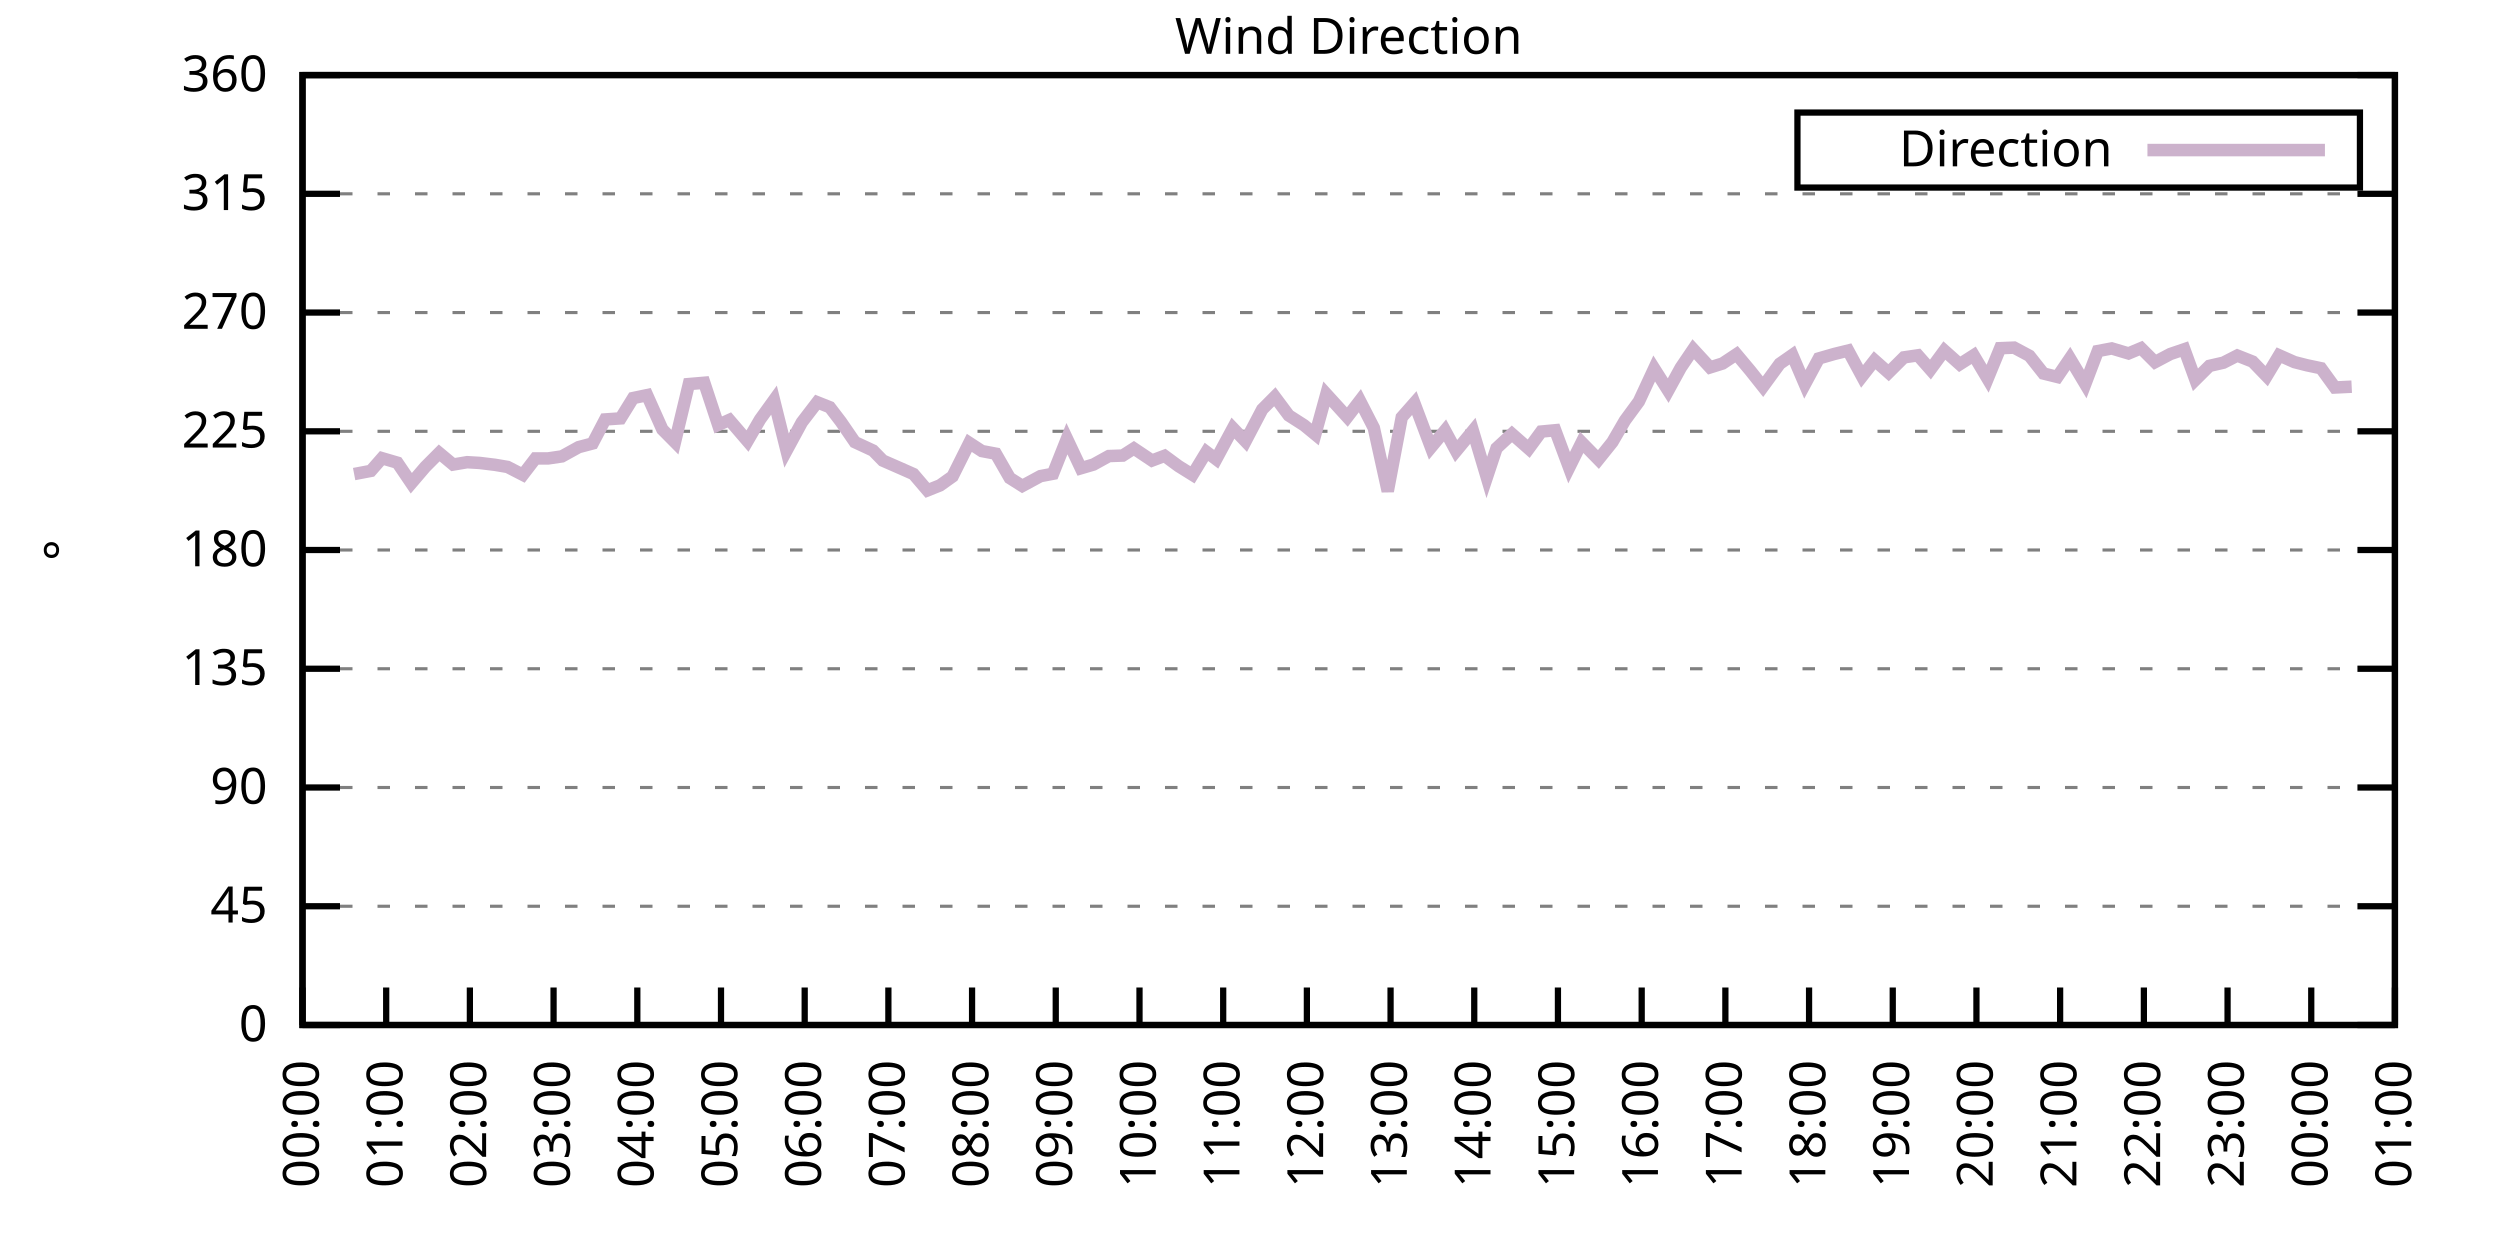
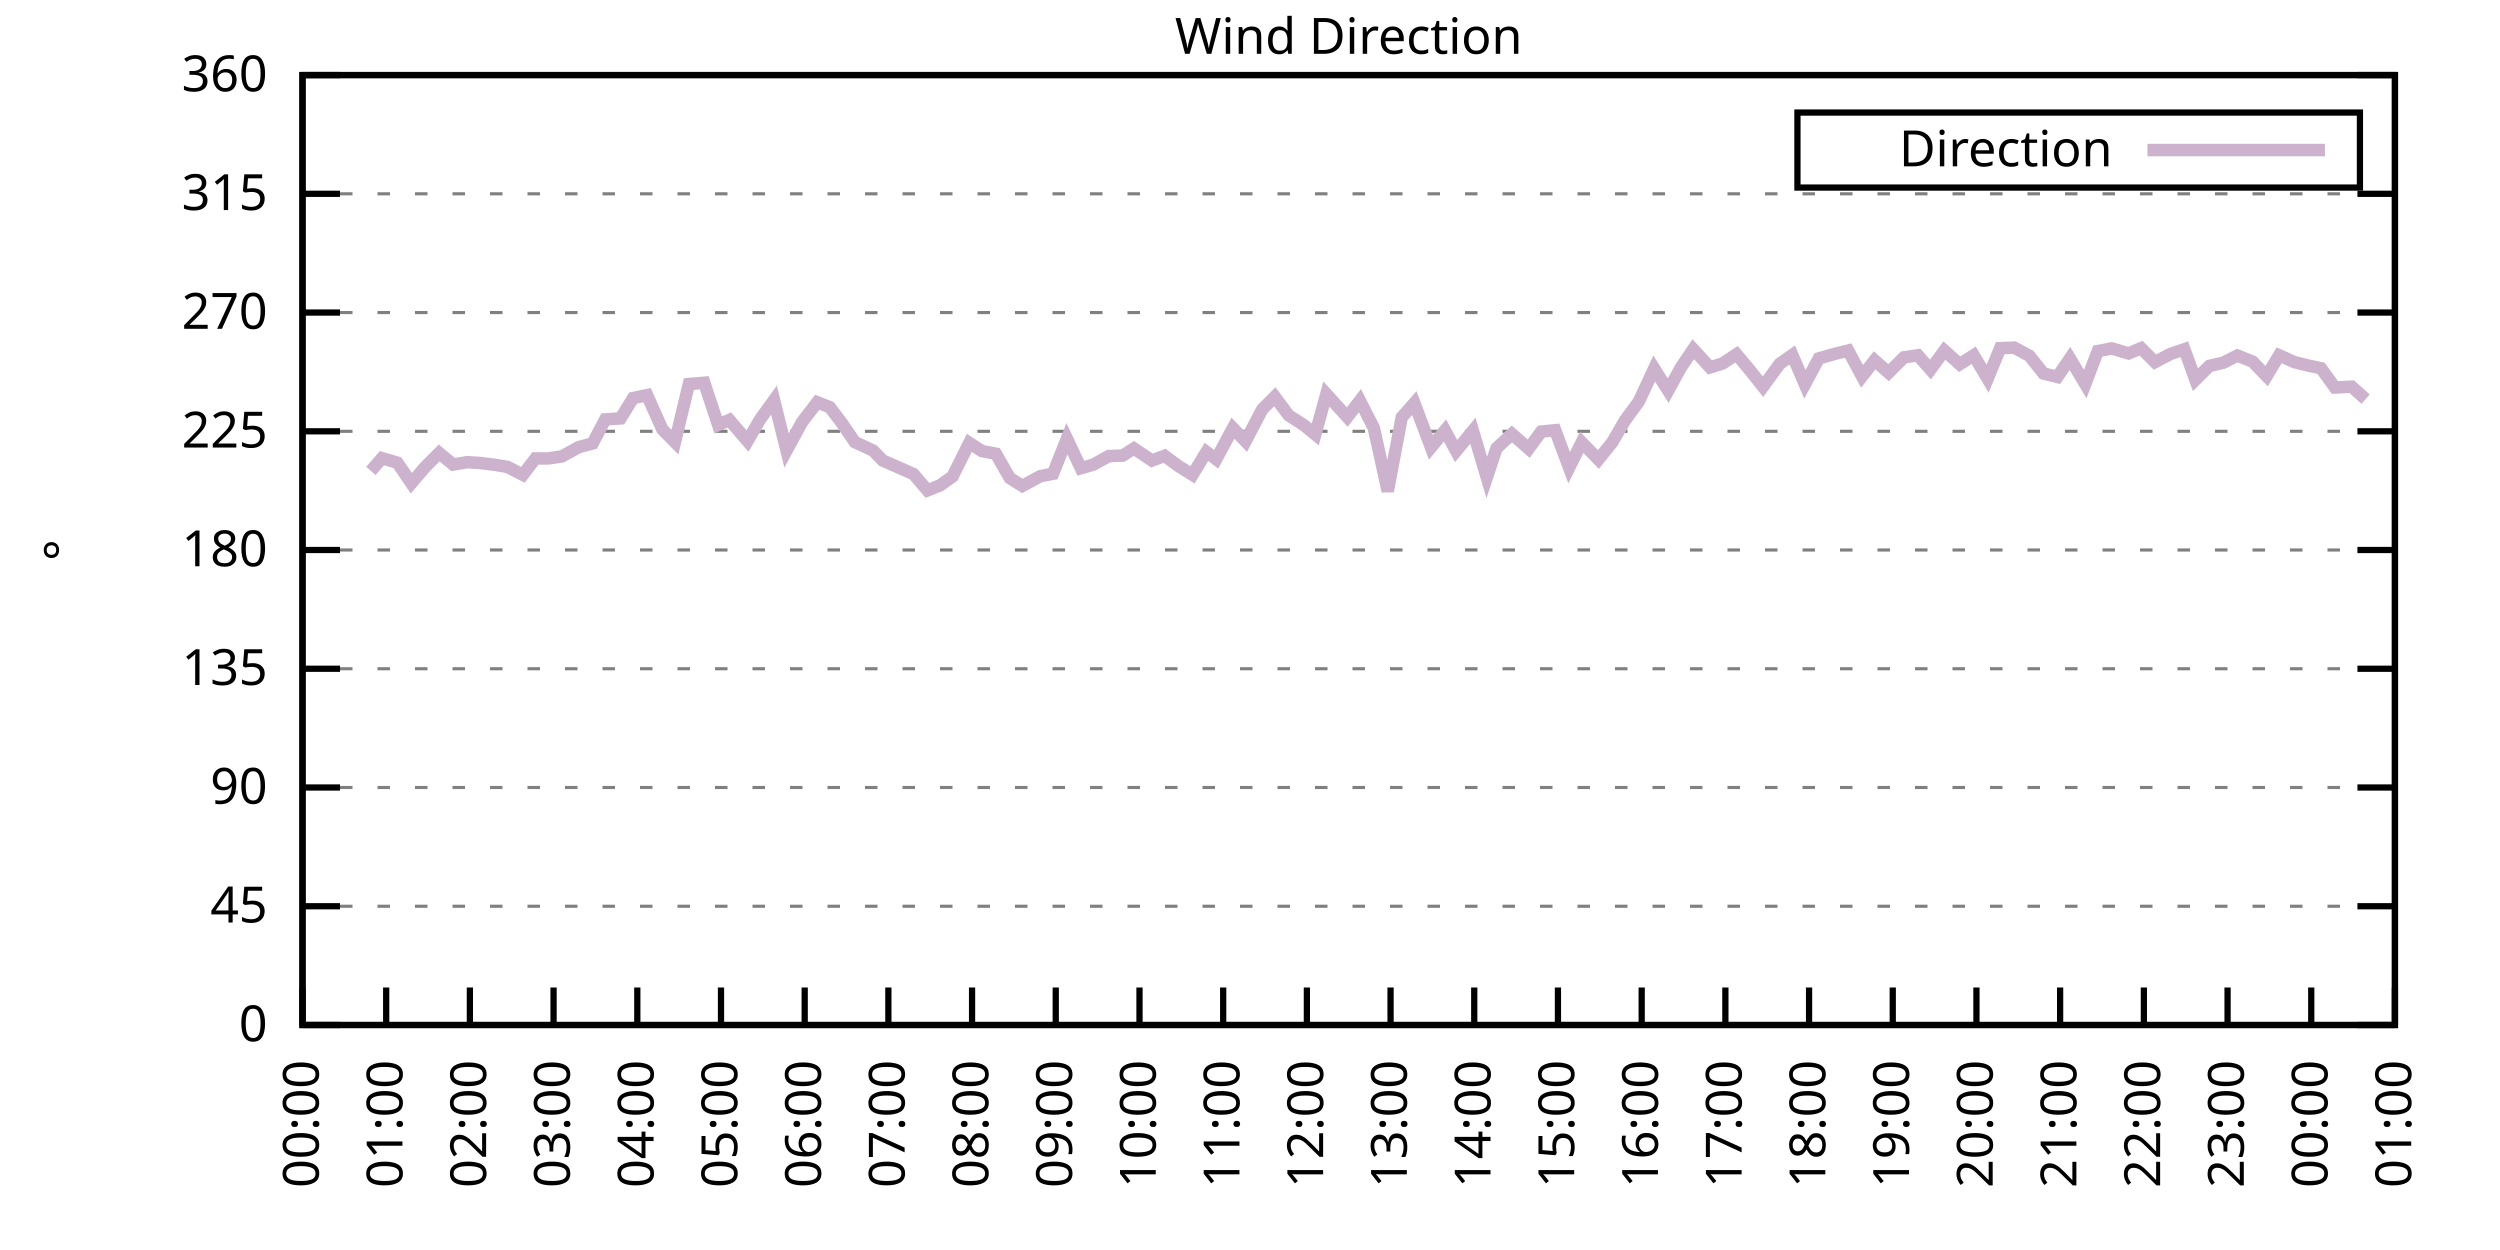
<svg xmlns="http://www.w3.org/2000/svg" xmlns:xlink="http://www.w3.org/1999/xlink" width="400" height="200" viewBox="0 0 400 200">
  <g id="gnuplot_canvas">
    <rect x="0" y="0" width="400" height="200" fill="none" />
    <defs>
      <circle id="gpDot" r="0.5" stroke-width="0.5" stroke="currentColor" />
      <path id="gpPt0" stroke-width="0.333" stroke="currentColor" d="M-1,0 h2 M0,-1 v2" />
      <path id="gpPt1" stroke-width="0.333" stroke="currentColor" d="M-1,-1 L1,1 M1,-1 L-1,1" />
      <path id="gpPt2" stroke-width="0.333" stroke="currentColor" d="M-1,0 L1,0 M0,-1 L0,1 M-1,-1 L1,1 M-1,1 L1,-1" />
      <rect id="gpPt3" stroke-width="0.333" stroke="currentColor" x="-1" y="-1" width="2" height="2" />
      <rect id="gpPt4" stroke-width="0.333" stroke="currentColor" fill="currentColor" x="-1" y="-1" width="2" height="2" />
      <circle id="gpPt5" stroke-width="0.333" stroke="currentColor" cx="0" cy="0" r="1" />
      <use xlink:href="#gpPt5" id="gpPt6" fill="currentColor" stroke="none" />
      <path id="gpPt7" stroke-width="0.333" stroke="currentColor" d="M0,-1.33 L-1.33,0.67 L1.33,0.67 z" />
      <use xlink:href="#gpPt7" id="gpPt8" fill="currentColor" stroke="none" />
      <use xlink:href="#gpPt7" id="gpPt9" stroke="currentColor" transform="rotate(180)" />
      <use xlink:href="#gpPt9" id="gpPt10" fill="currentColor" stroke="none" />
      <use xlink:href="#gpPt3" id="gpPt11" stroke="currentColor" transform="rotate(45)" />
      <use xlink:href="#gpPt11" id="gpPt12" fill="currentColor" stroke="none" />
      <path id="gpPt13" stroke-width="0.333" stroke="currentColor" d="M0,1.330 L1.265,0.411 L0.782,-1.067 L-0.782,-1.076 L-1.265,0.411 z" />
      <use xlink:href="#gpPt13" id="gpPt14" fill="currentColor" stroke="none" />
      <filter id="textbox" filterUnits="objectBoundingBox" x="0" y="0" height="1" width="1">
        <feFlood flood-color="white" flood-opacity="1" result="bgnd" />
        <feComposite in="SourceGraphic" in2="bgnd" operator="atop" />
      </filter>
      <filter id="greybox" filterUnits="objectBoundingBox" x="0" y="0" height="1" width="1">
        <feFlood flood-color="lightgrey" flood-opacity="1" result="grey" />
        <feComposite in="SourceGraphic" in2="grey" operator="atop" />
      </filter>
    </defs>
    <g fill="none" color="white" stroke="currentColor" stroke-width="1.00" stroke-linecap="butt" stroke-linejoin="miter">
</g>
    <g fill="none" color="black" stroke="currentColor" stroke-width="1.00" stroke-linecap="butt" stroke-linejoin="miter">
      <g stroke="none" shape-rendering="crispEdges">
        <polygon fill="rgb(255, 255, 255)" points="48.40,164.00 383.18,164.00 383.18,12.02 48.40,12.02 " />
      </g>
    </g>
    <g fill="none" color="black" stroke="currentColor" stroke-width="1.00" stroke-linecap="butt" stroke-linejoin="miter">
</g>
    <g fill="none" color="black" stroke="black" stroke-width="0.50" stroke-linecap="butt" stroke-linejoin="miter">
</g>
    <g fill="none" color="gray" stroke="currentColor" stroke-width="0.50" stroke-linecap="butt" stroke-linejoin="miter">
      <path stroke="gray" stroke-dasharray="2,4" class="gridline" d="M48.40,164.00 L383.19,164.00  " />
    </g>
    <g fill="none" color="gray" stroke="gray" stroke-width="1.00" stroke-linecap="butt" stroke-linejoin="miter">
</g>
    <g fill="none" color="black" stroke="currentColor" stroke-width="1.00" stroke-linecap="butt" stroke-linejoin="miter">
      <path stroke="black" d="M48.40,164.00 L54.40,164.00 M383.19,164.00 L377.19,164.00  " />
      <g transform="translate(42.80,166.60)" stroke="none" fill="black" font-family="Sans" font-size="8.00" text-anchor="end">
        <text>
          <tspan font-family="Sans"> 0</tspan>
        </text>
      </g>
    </g>
    <g fill="none" color="black" stroke="currentColor" stroke-width="1.00" stroke-linecap="butt" stroke-linejoin="miter">
</g>
    <g fill="none" color="black" stroke="black" stroke-width="0.50" stroke-linecap="butt" stroke-linejoin="miter">
</g>
    <g fill="none" color="gray" stroke="currentColor" stroke-width="0.50" stroke-linecap="butt" stroke-linejoin="miter">
      <path stroke="gray" stroke-dasharray="2,4" class="gridline" d="M48.40,145.00 L383.19,145.00  " />
    </g>
    <g fill="none" color="gray" stroke="gray" stroke-width="1.00" stroke-linecap="butt" stroke-linejoin="miter">
</g>
    <g fill="none" color="black" stroke="currentColor" stroke-width="1.00" stroke-linecap="butt" stroke-linejoin="miter">
      <path stroke="black" d="M48.40,145.00 L54.40,145.00 M383.19,145.00 L377.19,145.00  " />
      <g transform="translate(42.80,147.60)" stroke="none" fill="black" font-family="Sans" font-size="8.00" text-anchor="end">
        <text>
          <tspan font-family="Sans"> 45</tspan>
        </text>
      </g>
    </g>
    <g fill="none" color="black" stroke="currentColor" stroke-width="1.00" stroke-linecap="butt" stroke-linejoin="miter">
</g>
    <g fill="none" color="black" stroke="black" stroke-width="0.50" stroke-linecap="butt" stroke-linejoin="miter">
</g>
    <g fill="none" color="gray" stroke="currentColor" stroke-width="0.50" stroke-linecap="butt" stroke-linejoin="miter">
      <path stroke="gray" stroke-dasharray="2,4" class="gridline" d="M48.40,126.00 L383.19,126.00  " />
    </g>
    <g fill="none" color="gray" stroke="gray" stroke-width="1.00" stroke-linecap="butt" stroke-linejoin="miter">
</g>
    <g fill="none" color="black" stroke="currentColor" stroke-width="1.00" stroke-linecap="butt" stroke-linejoin="miter">
      <path stroke="black" d="M48.40,126.00 L54.40,126.00 M383.19,126.00 L377.19,126.00  " />
      <g transform="translate(42.80,128.60)" stroke="none" fill="black" font-family="Sans" font-size="8.00" text-anchor="end">
        <text>
          <tspan font-family="Sans"> 90</tspan>
        </text>
      </g>
    </g>
    <g fill="none" color="black" stroke="currentColor" stroke-width="1.00" stroke-linecap="butt" stroke-linejoin="miter">
</g>
    <g fill="none" color="black" stroke="black" stroke-width="0.50" stroke-linecap="butt" stroke-linejoin="miter">
</g>
    <g fill="none" color="gray" stroke="currentColor" stroke-width="0.50" stroke-linecap="butt" stroke-linejoin="miter">
      <path stroke="gray" stroke-dasharray="2,4" class="gridline" d="M48.40,107.00 L383.19,107.00  " />
    </g>
    <g fill="none" color="gray" stroke="gray" stroke-width="1.00" stroke-linecap="butt" stroke-linejoin="miter">
</g>
    <g fill="none" color="black" stroke="currentColor" stroke-width="1.00" stroke-linecap="butt" stroke-linejoin="miter">
      <path stroke="black" d="M48.40,107.00 L54.40,107.00 M383.19,107.00 L377.19,107.00  " />
      <g transform="translate(42.80,109.60)" stroke="none" fill="black" font-family="Sans" font-size="8.00" text-anchor="end">
        <text>
          <tspan font-family="Sans"> 135</tspan>
        </text>
      </g>
    </g>
    <g fill="none" color="black" stroke="currentColor" stroke-width="1.00" stroke-linecap="butt" stroke-linejoin="miter">
</g>
    <g fill="none" color="black" stroke="black" stroke-width="0.50" stroke-linecap="butt" stroke-linejoin="miter">
</g>
    <g fill="none" color="gray" stroke="currentColor" stroke-width="0.50" stroke-linecap="butt" stroke-linejoin="miter">
      <path stroke="gray" stroke-dasharray="2,4" class="gridline" d="M48.40,88.00 L383.19,88.00  " />
    </g>
    <g fill="none" color="gray" stroke="gray" stroke-width="1.00" stroke-linecap="butt" stroke-linejoin="miter">
</g>
    <g fill="none" color="black" stroke="currentColor" stroke-width="1.00" stroke-linecap="butt" stroke-linejoin="miter">
      <path stroke="black" d="M48.40,88.00 L54.40,88.00 M383.19,88.00 L377.19,88.00  " />
      <g transform="translate(42.80,90.60)" stroke="none" fill="black" font-family="Sans" font-size="8.00" text-anchor="end">
        <text>
          <tspan font-family="Sans"> 180</tspan>
        </text>
      </g>
    </g>
    <g fill="none" color="black" stroke="currentColor" stroke-width="1.00" stroke-linecap="butt" stroke-linejoin="miter">
</g>
    <g fill="none" color="black" stroke="black" stroke-width="0.50" stroke-linecap="butt" stroke-linejoin="miter">
</g>
    <g fill="none" color="gray" stroke="currentColor" stroke-width="0.50" stroke-linecap="butt" stroke-linejoin="miter">
      <path stroke="gray" stroke-dasharray="2,4" class="gridline" d="M48.40,69.01 L383.19,69.01  " />
    </g>
    <g fill="none" color="gray" stroke="gray" stroke-width="1.00" stroke-linecap="butt" stroke-linejoin="miter">
</g>
    <g fill="none" color="black" stroke="currentColor" stroke-width="1.00" stroke-linecap="butt" stroke-linejoin="miter">
      <path stroke="black" d="M48.40,69.01 L54.40,69.01 M383.19,69.01 L377.19,69.01  " />
      <g transform="translate(42.80,71.61)" stroke="none" fill="black" font-family="Sans" font-size="8.00" text-anchor="end">
        <text>
          <tspan font-family="Sans"> 225</tspan>
        </text>
      </g>
    </g>
    <g fill="none" color="black" stroke="currentColor" stroke-width="1.00" stroke-linecap="butt" stroke-linejoin="miter">
</g>
    <g fill="none" color="black" stroke="black" stroke-width="0.50" stroke-linecap="butt" stroke-linejoin="miter">
</g>
    <g fill="none" color="gray" stroke="currentColor" stroke-width="0.50" stroke-linecap="butt" stroke-linejoin="miter">
      <path stroke="gray" stroke-dasharray="2,4" class="gridline" d="M48.40,50.01 L383.19,50.01  " />
    </g>
    <g fill="none" color="gray" stroke="gray" stroke-width="1.00" stroke-linecap="butt" stroke-linejoin="miter">
</g>
    <g fill="none" color="black" stroke="currentColor" stroke-width="1.00" stroke-linecap="butt" stroke-linejoin="miter">
      <path stroke="black" d="M48.40,50.01 L54.40,50.01 M383.19,50.01 L377.19,50.01  " />
      <g transform="translate(42.80,52.61)" stroke="none" fill="black" font-family="Sans" font-size="8.00" text-anchor="end">
        <text>
          <tspan font-family="Sans"> 270</tspan>
        </text>
      </g>
    </g>
    <g fill="none" color="black" stroke="currentColor" stroke-width="1.00" stroke-linecap="butt" stroke-linejoin="miter">
</g>
    <g fill="none" color="black" stroke="black" stroke-width="0.50" stroke-linecap="butt" stroke-linejoin="miter">
</g>
    <g fill="none" color="gray" stroke="currentColor" stroke-width="0.50" stroke-linecap="butt" stroke-linejoin="miter">
      <path stroke="gray" stroke-dasharray="2,4" class="gridline" d="M48.40,31.01 L383.19,31.01  " />
    </g>
    <g fill="none" color="gray" stroke="gray" stroke-width="1.00" stroke-linecap="butt" stroke-linejoin="miter">
</g>
    <g fill="none" color="black" stroke="currentColor" stroke-width="1.00" stroke-linecap="butt" stroke-linejoin="miter">
      <path stroke="black" d="M48.40,31.01 L54.40,31.01 M383.19,31.01 L377.19,31.01  " />
      <g transform="translate(42.80,33.61)" stroke="none" fill="black" font-family="Sans" font-size="8.00" text-anchor="end">
        <text>
          <tspan font-family="Sans"> 315</tspan>
        </text>
      </g>
    </g>
    <g fill="none" color="black" stroke="currentColor" stroke-width="1.00" stroke-linecap="butt" stroke-linejoin="miter">
</g>
    <g fill="none" color="black" stroke="black" stroke-width="0.50" stroke-linecap="butt" stroke-linejoin="miter">
</g>
    <g fill="none" color="gray" stroke="currentColor" stroke-width="0.50" stroke-linecap="butt" stroke-linejoin="miter">
      <path stroke="gray" stroke-dasharray="2,4" class="gridline" d="M48.40,12.01 L383.19,12.01  " />
    </g>
    <g fill="none" color="gray" stroke="gray" stroke-width="1.00" stroke-linecap="butt" stroke-linejoin="miter">
</g>
    <g fill="none" color="black" stroke="currentColor" stroke-width="1.00" stroke-linecap="butt" stroke-linejoin="miter">
      <path stroke="black" d="M48.40,12.01 L54.40,12.01 M383.19,12.01 L377.19,12.01  " />
      <g transform="translate(42.80,14.61)" stroke="none" fill="black" font-family="Sans" font-size="8.00" text-anchor="end">
        <text>
          <tspan font-family="Sans"> 360</tspan>
        </text>
      </g>
    </g>
    <g fill="none" color="black" stroke="currentColor" stroke-width="1.00" stroke-linecap="butt" stroke-linejoin="miter">
      <path stroke="black" d="M48.40,164.00 L48.40,158.00  " />
      <g transform="translate(51.00,169.60) rotate(270.00)" stroke="none" fill="black" font-family="Sans" font-size="8.00" text-anchor="end">
        <text>
          <tspan font-family="Sans">00:00</tspan>
        </text>
      </g>
    </g>
    <g fill="none" color="black" stroke="currentColor" stroke-width="1.00" stroke-linecap="butt" stroke-linejoin="miter">
      <path stroke="black" d="M61.79,164.00 L61.79,158.00  " />
      <g transform="translate(64.39,169.60) rotate(270.00)" stroke="none" fill="black" font-family="Sans" font-size="8.00" text-anchor="end">
        <text>
          <tspan font-family="Sans">01:00</tspan>
        </text>
      </g>
    </g>
    <g fill="none" color="black" stroke="currentColor" stroke-width="1.00" stroke-linecap="butt" stroke-linejoin="miter">
      <path stroke="black" d="M75.18,164.00 L75.18,158.00  " />
      <g transform="translate(77.78,169.60) rotate(270.00)" stroke="none" fill="black" font-family="Sans" font-size="8.00" text-anchor="end">
        <text>
          <tspan font-family="Sans">02:00</tspan>
        </text>
      </g>
    </g>
    <g fill="none" color="black" stroke="currentColor" stroke-width="1.00" stroke-linecap="butt" stroke-linejoin="miter">
      <path stroke="black" d="M88.57,164.00 L88.57,158.00  " />
      <g transform="translate(91.17,169.60) rotate(270.00)" stroke="none" fill="black" font-family="Sans" font-size="8.00" text-anchor="end">
        <text>
          <tspan font-family="Sans">03:00</tspan>
        </text>
      </g>
    </g>
    <g fill="none" color="black" stroke="currentColor" stroke-width="1.00" stroke-linecap="butt" stroke-linejoin="miter">
      <path stroke="black" d="M101.97,164.00 L101.97,158.00  " />
      <g transform="translate(104.57,169.60) rotate(270.00)" stroke="none" fill="black" font-family="Sans" font-size="8.00" text-anchor="end">
        <text>
          <tspan font-family="Sans">04:00</tspan>
        </text>
      </g>
    </g>
    <g fill="none" color="black" stroke="currentColor" stroke-width="1.00" stroke-linecap="butt" stroke-linejoin="miter">
      <path stroke="black" d="M115.36,164.00 L115.36,158.00  " />
      <g transform="translate(117.96,169.60) rotate(270.00)" stroke="none" fill="black" font-family="Sans" font-size="8.00" text-anchor="end">
        <text>
          <tspan font-family="Sans">05:00</tspan>
        </text>
      </g>
    </g>
    <g fill="none" color="black" stroke="currentColor" stroke-width="1.00" stroke-linecap="butt" stroke-linejoin="miter">
      <path stroke="black" d="M128.75,164.00 L128.75,158.00  " />
      <g transform="translate(131.35,169.60) rotate(270.00)" stroke="none" fill="black" font-family="Sans" font-size="8.00" text-anchor="end">
        <text>
          <tspan font-family="Sans">06:00</tspan>
        </text>
      </g>
    </g>
    <g fill="none" color="black" stroke="currentColor" stroke-width="1.00" stroke-linecap="butt" stroke-linejoin="miter">
      <path stroke="black" d="M142.14,164.00 L142.14,158.00  " />
      <g transform="translate(144.74,169.60) rotate(270.00)" stroke="none" fill="black" font-family="Sans" font-size="8.00" text-anchor="end">
        <text>
          <tspan font-family="Sans">07:00</tspan>
        </text>
      </g>
    </g>
    <g fill="none" color="black" stroke="currentColor" stroke-width="1.00" stroke-linecap="butt" stroke-linejoin="miter">
      <path stroke="black" d="M155.53,164.00 L155.53,158.00  " />
      <g transform="translate(158.13,169.60) rotate(270.00)" stroke="none" fill="black" font-family="Sans" font-size="8.00" text-anchor="end">
        <text>
          <tspan font-family="Sans">08:00</tspan>
        </text>
      </g>
    </g>
    <g fill="none" color="black" stroke="currentColor" stroke-width="1.00" stroke-linecap="butt" stroke-linejoin="miter">
      <path stroke="black" d="M168.92,164.00 L168.92,158.00  " />
      <g transform="translate(171.52,169.60) rotate(270.00)" stroke="none" fill="black" font-family="Sans" font-size="8.00" text-anchor="end">
        <text>
          <tspan font-family="Sans">09:00</tspan>
        </text>
      </g>
    </g>
    <g fill="none" color="black" stroke="currentColor" stroke-width="1.00" stroke-linecap="butt" stroke-linejoin="miter">
      <path stroke="black" d="M182.32,164.00 L182.32,158.00  " />
      <g transform="translate(184.92,169.60) rotate(270.00)" stroke="none" fill="black" font-family="Sans" font-size="8.00" text-anchor="end">
        <text>
          <tspan font-family="Sans">10:00</tspan>
        </text>
      </g>
    </g>
    <g fill="none" color="black" stroke="currentColor" stroke-width="1.00" stroke-linecap="butt" stroke-linejoin="miter">
      <path stroke="black" d="M195.71,164.00 L195.71,158.00  " />
      <g transform="translate(198.31,169.60) rotate(270.00)" stroke="none" fill="black" font-family="Sans" font-size="8.00" text-anchor="end">
        <text>
          <tspan font-family="Sans">11:00</tspan>
        </text>
      </g>
    </g>
    <g fill="none" color="black" stroke="currentColor" stroke-width="1.00" stroke-linecap="butt" stroke-linejoin="miter">
      <path stroke="black" d="M209.10,164.00 L209.10,158.00  " />
      <g transform="translate(211.70,169.60) rotate(270.00)" stroke="none" fill="black" font-family="Sans" font-size="8.00" text-anchor="end">
        <text>
          <tspan font-family="Sans">12:00</tspan>
        </text>
      </g>
    </g>
    <g fill="none" color="black" stroke="currentColor" stroke-width="1.00" stroke-linecap="butt" stroke-linejoin="miter">
      <path stroke="black" d="M222.49,164.00 L222.49,158.00  " />
      <g transform="translate(225.09,169.60) rotate(270.00)" stroke="none" fill="black" font-family="Sans" font-size="8.00" text-anchor="end">
        <text>
          <tspan font-family="Sans">13:00</tspan>
        </text>
      </g>
    </g>
    <g fill="none" color="black" stroke="currentColor" stroke-width="1.00" stroke-linecap="butt" stroke-linejoin="miter">
      <path stroke="black" d="M235.88,164.00 L235.88,158.00  " />
      <g transform="translate(238.48,169.60) rotate(270.00)" stroke="none" fill="black" font-family="Sans" font-size="8.00" text-anchor="end">
        <text>
          <tspan font-family="Sans">14:00</tspan>
        </text>
      </g>
    </g>
    <g fill="none" color="black" stroke="currentColor" stroke-width="1.00" stroke-linecap="butt" stroke-linejoin="miter">
      <path stroke="black" d="M249.27,164.00 L249.27,158.00  " />
      <g transform="translate(251.87,169.60) rotate(270.00)" stroke="none" fill="black" font-family="Sans" font-size="8.00" text-anchor="end">
        <text>
          <tspan font-family="Sans">15:00</tspan>
        </text>
      </g>
    </g>
    <g fill="none" color="black" stroke="currentColor" stroke-width="1.00" stroke-linecap="butt" stroke-linejoin="miter">
      <path stroke="black" d="M262.67,164.00 L262.67,158.00  " />
      <g transform="translate(265.27,169.60) rotate(270.00)" stroke="none" fill="black" font-family="Sans" font-size="8.00" text-anchor="end">
        <text>
          <tspan font-family="Sans">16:00</tspan>
        </text>
      </g>
    </g>
    <g fill="none" color="black" stroke="currentColor" stroke-width="1.00" stroke-linecap="butt" stroke-linejoin="miter">
      <path stroke="black" d="M276.06,164.00 L276.06,158.00  " />
      <g transform="translate(278.66,169.60) rotate(270.00)" stroke="none" fill="black" font-family="Sans" font-size="8.00" text-anchor="end">
        <text>
          <tspan font-family="Sans">17:00</tspan>
        </text>
      </g>
    </g>
    <g fill="none" color="black" stroke="currentColor" stroke-width="1.00" stroke-linecap="butt" stroke-linejoin="miter">
      <path stroke="black" d="M289.45,164.00 L289.45,158.00  " />
      <g transform="translate(292.05,169.60) rotate(270.00)" stroke="none" fill="black" font-family="Sans" font-size="8.00" text-anchor="end">
        <text>
          <tspan font-family="Sans">18:00</tspan>
        </text>
      </g>
    </g>
    <g fill="none" color="black" stroke="currentColor" stroke-width="1.00" stroke-linecap="butt" stroke-linejoin="miter">
      <path stroke="black" d="M302.84,164.00 L302.84,158.00  " />
      <g transform="translate(305.44,169.60) rotate(270.00)" stroke="none" fill="black" font-family="Sans" font-size="8.00" text-anchor="end">
        <text>
          <tspan font-family="Sans">19:00</tspan>
        </text>
      </g>
    </g>
    <g fill="none" color="black" stroke="currentColor" stroke-width="1.00" stroke-linecap="butt" stroke-linejoin="miter">
      <path stroke="black" d="M316.23,164.00 L316.23,158.00  " />
      <g transform="translate(318.83,169.60) rotate(270.00)" stroke="none" fill="black" font-family="Sans" font-size="8.00" text-anchor="end">
        <text>
          <tspan font-family="Sans">20:00</tspan>
        </text>
      </g>
    </g>
    <g fill="none" color="black" stroke="currentColor" stroke-width="1.00" stroke-linecap="butt" stroke-linejoin="miter">
      <path stroke="black" d="M329.62,164.00 L329.62,158.00  " />
      <g transform="translate(332.22,169.60) rotate(270.00)" stroke="none" fill="black" font-family="Sans" font-size="8.00" text-anchor="end">
        <text>
          <tspan font-family="Sans">21:00</tspan>
        </text>
      </g>
    </g>
    <g fill="none" color="black" stroke="currentColor" stroke-width="1.00" stroke-linecap="butt" stroke-linejoin="miter">
      <path stroke="black" d="M343.02,164.00 L343.02,158.00  " />
      <g transform="translate(345.62,169.60) rotate(270.00)" stroke="none" fill="black" font-family="Sans" font-size="8.00" text-anchor="end">
        <text>
          <tspan font-family="Sans">22:00</tspan>
        </text>
      </g>
    </g>
    <g fill="none" color="black" stroke="currentColor" stroke-width="1.00" stroke-linecap="butt" stroke-linejoin="miter">
      <path stroke="black" d="M356.41,164.00 L356.41,158.00  " />
      <g transform="translate(359.01,169.60) rotate(270.00)" stroke="none" fill="black" font-family="Sans" font-size="8.00" text-anchor="end">
        <text>
          <tspan font-family="Sans">23:00</tspan>
        </text>
      </g>
    </g>
    <g fill="none" color="black" stroke="currentColor" stroke-width="1.00" stroke-linecap="butt" stroke-linejoin="miter">
      <path stroke="black" d="M369.80,164.00 L369.80,158.00  " />
      <g transform="translate(372.40,169.60) rotate(270.00)" stroke="none" fill="black" font-family="Sans" font-size="8.00" text-anchor="end">
        <text>
          <tspan font-family="Sans">00:00</tspan>
        </text>
      </g>
    </g>
    <g fill="none" color="black" stroke="currentColor" stroke-width="1.00" stroke-linecap="butt" stroke-linejoin="miter">
      <path stroke="black" d="M383.19,164.00 L383.19,158.00  " />
      <g transform="translate(385.79,169.60) rotate(270.00)" stroke="none" fill="black" font-family="Sans" font-size="8.00" text-anchor="end">
        <text>
          <tspan font-family="Sans">01:00</tspan>
        </text>
      </g>
    </g>
    <g fill="none" color="black" stroke="currentColor" stroke-width="1.00" stroke-linecap="butt" stroke-linejoin="miter">
</g>
    <g fill="none" color="black" stroke="currentColor" stroke-width="1.00" stroke-linecap="butt" stroke-linejoin="miter">
      <path stroke="black" d="M48.40,12.01 L48.40,164.00 L383.19,164.00 L383.19,12.01 L48.40,12.01 Z  " />
    </g>
    <g fill="none" color="black" stroke="currentColor" stroke-width="1.00" stroke-linecap="butt" stroke-linejoin="miter">
</g>
    <g fill="none" color="black" stroke="currentColor" stroke-width="1.00" stroke-linecap="butt" stroke-linejoin="miter">
      <path stroke="black" d="M287.59,30.01 L287.59,18.01 L377.59,18.01 L377.59,30.01 L287.59,30.01 Z  " />
    </g>
    <g id="Wind_direction_plot_1">
      <g fill="none" color="white" stroke="black" stroke-width="2.00" stroke-linecap="butt" stroke-linejoin="miter">
</g>
      <g fill="none" color="black" stroke="currentColor" stroke-width="2.00" stroke-linecap="butt" stroke-linejoin="miter">
        <g transform="translate(337.99,26.61)" stroke="none" fill="black" font-family="Sans" font-size="8.00" text-anchor="end">
          <text>
            <tspan font-family="Sans">Direction</tspan>
          </text>
        </g>
      </g>
      <g fill="none" color="black" stroke="currentColor" stroke-width="2.00" stroke-linecap="butt" stroke-linejoin="miter">
-         <path stroke="rgb(204, 178, 204)" d="M343.59,24.01 L371.99,24.01 M56.66,75.85 L59.34,75.34 L61.12,73.31 L63.58,74.03 L65.81,77.32 L68.04,74.71   L70.27,72.47 L72.50,74.33 L74.74,73.95 L76.75,74.07 L79.20,74.37 L81.21,74.71 L83.66,75.97 L85.67,73.35   L87.68,73.35 L89.91,73.02 L92.59,71.54 L94.82,70.95 L96.83,67.11 L99.29,66.94 L101.30,63.69 L103.53,63.22   L105.98,68.71 L107.99,70.74 L110.22,61.45 L112.68,61.24 L114.91,67.99 L116.70,67.19 L119.60,70.57 L121.61,67.11   L123.84,64.02 L125.85,72.09 L128.30,67.57 L130.76,64.36 L132.77,65.16 L134.55,67.49 L136.78,70.74 L139.69,72.09   L141.25,73.69 L144.15,74.96 L146.16,75.85 L148.39,78.46 L150.40,77.66 L152.41,76.23 L155.09,70.86 L157.10,72.17   L159.33,72.59 L161.56,76.48 L163.57,77.75 L166.47,76.18 L168.48,75.80 L170.71,70.19 L172.94,74.92 L174.95,74.33   L177.41,72.97 L179.64,72.89 L181.42,71.75 L184.32,73.69 L186.33,72.93 L188.57,74.58 L190.80,75.97 L193.03,72.30   L194.59,73.48 L197.27,68.50 L199.28,70.61 L201.96,65.50 L203.97,63.48 L206.20,66.47 L208.65,68.04 L210.44,69.51   L212.22,63.05 L215.57,66.73 L217.58,64.11 L219.81,68.46 L222.04,78.59 L224.28,66.77 L226.29,64.49 L228.96,71.58   L231.20,68.88 L232.98,72.17 L235.66,68.92 L237.89,76.39 L239.45,71.71 L241.91,69.43 L244.59,71.79 L246.60,69.05   L248.83,68.84 L251.06,74.83 L253.07,70.78 L255.75,73.52 L257.98,70.74 L259.99,67.28 L262.22,64.24 L264.67,58.96   L266.91,62.50 L268.92,58.83 L270.92,55.88 L273.60,58.79 L275.61,58.16 L277.84,56.68 L280.07,59.34 L282.08,61.87   L284.76,58.20 L286.77,56.80 L288.78,61.49 L291.01,57.35 L293.47,56.64 L295.70,56.09 L297.93,60.22 L299.94,57.65   L302.17,59.63 L304.63,57.18 L306.86,56.85 L308.87,59.13 L311.10,56.09 L313.55,58.28 L315.79,56.85 L318.02,60.60   L320.03,55.71 L322.26,55.62 L324.71,56.93 L326.95,59.76 L329.18,60.31 L331.19,57.35 L333.64,61.45 L335.65,56.17   L337.88,55.75 L340.56,56.55 L342.57,55.71 L344.80,57.94 L347.26,56.64 L349.49,55.88 L351.27,60.77 L353.51,58.54   L355.74,58.03 L357.97,56.89 L360.42,57.86 L362.66,60.18 L364.66,56.85 L367.12,57.94 L369.13,58.45 L371.36,58.92   L373.59,62.00 L376.27,61.87  " />
+         <path stroke="rgb(204, 178, 204)" d="M343.59,24.01 L371.99,24.01 M59.34,75.34 L61.12,73.31 L63.58,74.03 L65.81,77.32 L68.04,74.71 L70.27,72.47   L72.50,74.33 L74.74,73.95 L76.75,74.07 L79.20,74.37 L81.21,74.71 L83.66,75.97 L85.67,73.35 L87.68,73.35   L89.91,73.02 L92.59,71.54 L94.82,70.95 L96.83,67.11 L99.29,66.94 L101.30,63.69 L103.53,63.22 L105.98,68.71   L107.99,70.74 L110.22,61.45 L112.68,61.24 L114.91,67.99 L116.70,67.19 L119.60,70.57 L121.61,67.11 L123.84,64.02   L125.85,72.09 L128.30,67.57 L130.76,64.36 L132.77,65.16 L134.55,67.49 L136.78,70.74 L139.69,72.09 L141.25,73.69   L144.15,74.96 L146.16,75.85 L148.39,78.46 L150.40,77.66 L152.41,76.23 L155.09,70.86 L157.10,72.17 L159.33,72.59   L161.56,76.48 L163.57,77.75 L166.47,76.18 L168.48,75.80 L170.71,70.19 L172.94,74.92 L174.95,74.33 L177.41,72.97   L179.64,72.89 L181.42,71.75 L184.32,73.69 L186.33,72.93 L188.57,74.58 L190.80,75.97 L193.03,72.30 L194.59,73.48   L197.27,68.50 L199.28,70.61 L201.96,65.50 L203.97,63.48 L206.20,66.47 L208.65,68.04 L210.44,69.51 L212.22,63.05   L215.57,66.73 L217.58,64.11 L219.81,68.46 L222.04,78.59 L224.28,66.77 L226.29,64.49 L228.96,71.58 L231.20,68.88   L232.98,72.17 L235.66,68.92 L237.89,76.39 L239.45,71.71 L241.91,69.43 L244.59,71.79 L246.60,69.05 L248.83,68.84   L251.06,74.83 L253.07,70.78 L255.75,73.52 L257.98,70.74 L259.99,67.28 L262.22,64.24 L264.67,58.96 L266.91,62.50   L268.92,58.83 L270.92,55.88 L273.60,58.79 L275.61,58.16 L277.84,56.68 L280.07,59.34 L282.08,61.87 L284.76,58.20   L286.77,56.80 L288.78,61.49 L291.01,57.35 L293.47,56.64 L295.70,56.09 L297.93,60.22 L299.94,57.65 L302.17,59.63   L304.63,57.18 L306.86,56.85 L308.87,59.13 L311.10,56.09 L313.55,58.28 L315.79,56.85 L318.02,60.60 L320.03,55.71   L322.26,55.62 L324.71,56.93 L326.95,59.76 L329.18,60.31 L331.19,57.35 L333.64,61.45 L335.65,56.17 L337.88,55.75   L340.56,56.55 L342.57,55.71 L344.80,57.94 L347.26,56.64 L349.49,55.88 L351.27,60.77 L353.51,58.54 L355.74,58.03   L357.97,56.89 L360.42,57.86 L362.66,60.18 L364.66,56.85 L367.12,57.94 L369.13,58.45 L371.36,58.92 L373.59,62.00   L376.27,61.87 L378.50,63.86  " />
      </g>
    </g>
    <g fill="none" color="black" stroke="currentColor" stroke-width="2.00" stroke-linecap="butt" stroke-linejoin="miter">
</g>
    <g fill="none" color="black" stroke="black" stroke-width="1.00" stroke-linecap="butt" stroke-linejoin="miter">
</g>
    <g fill="none" color="black" stroke="currentColor" stroke-width="1.00" stroke-linecap="butt" stroke-linejoin="miter">
      <path stroke="black" d="M48.40,12.01 L48.40,164.00 L383.19,164.00 L383.19,12.01 L48.40,12.01 Z  " />
      <g transform="translate(12.80,88.01) rotate(270.00)" stroke="none" fill="black" font-family="Sans" font-size="8.00" text-anchor="middle">
        <text>
          <tspan font-family="Sans">°</tspan>
        </text>
      </g>
    </g>
    <g fill="none" color="black" stroke="currentColor" stroke-width="1.00" stroke-linecap="butt" stroke-linejoin="miter">
</g>
    <g fill="none" color="black" stroke="currentColor" stroke-width="1.00" stroke-linecap="butt" stroke-linejoin="miter">
      <g transform="translate(215.79,8.61)" stroke="none" fill="black" font-family="Sans" font-size="8.00" text-anchor="middle">
        <text>
          <tspan font-family="Sans">Wind Direction</tspan>
        </text>
      </g>
    </g>
    <g fill="none" color="black" stroke="currentColor" stroke-width="1.00" stroke-linecap="butt" stroke-linejoin="miter">
</g>
  </g>
</svg>
